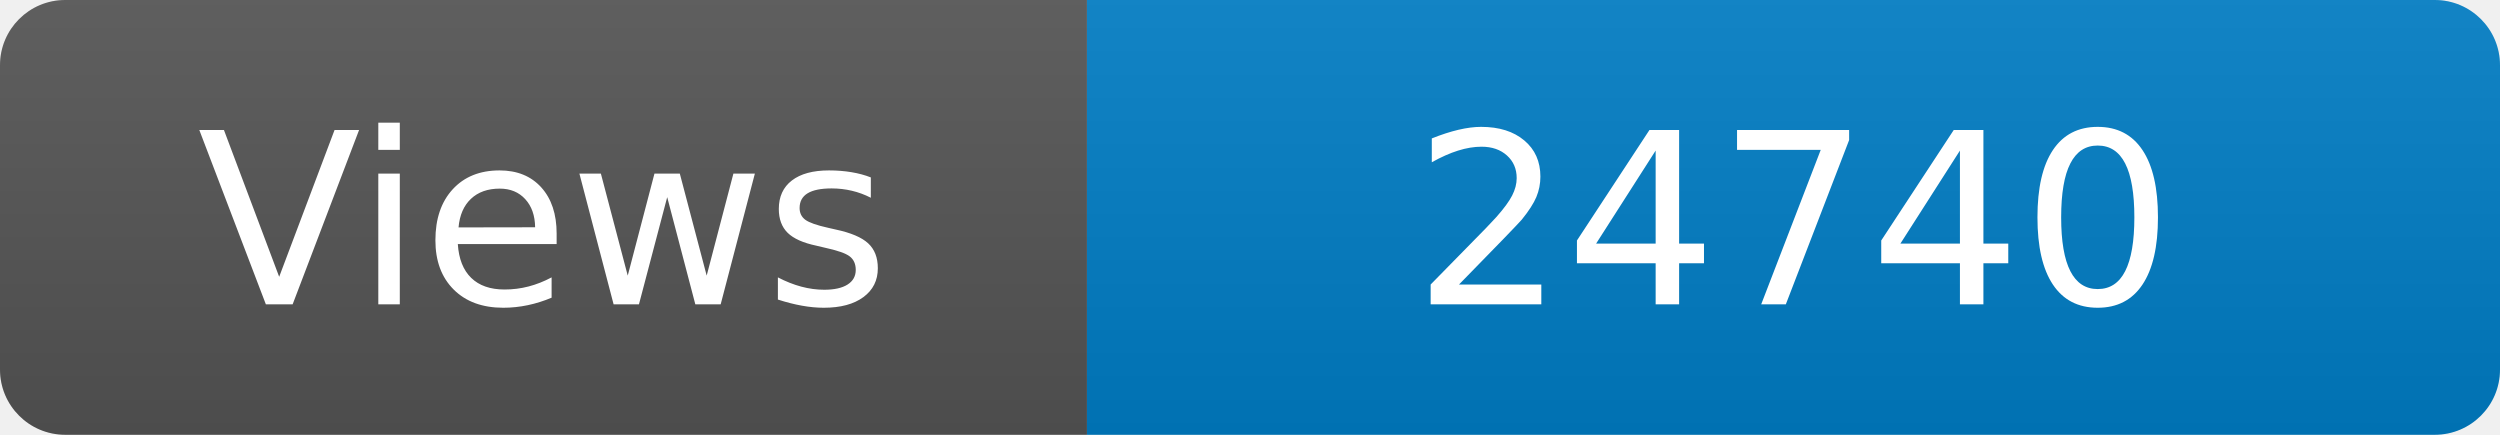
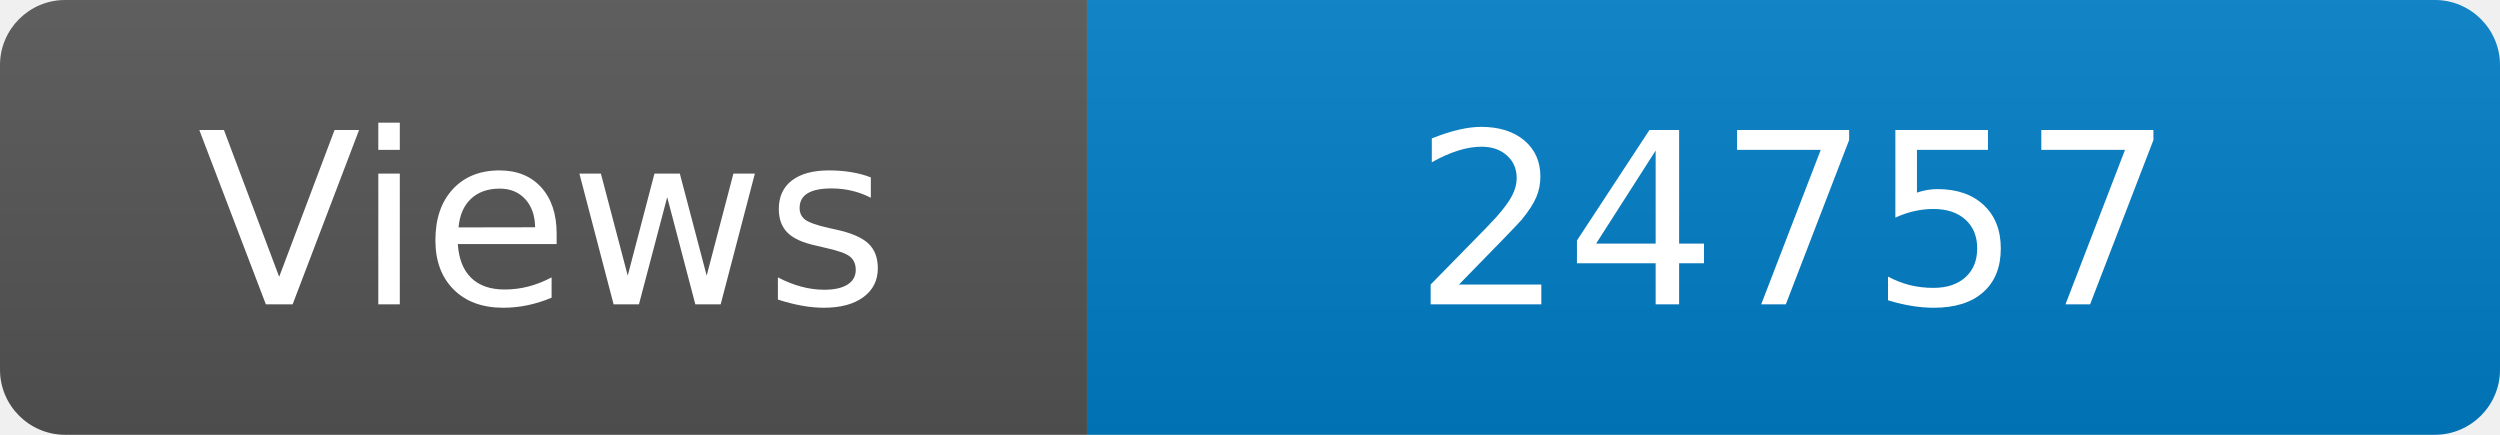
<svg xmlns="http://www.w3.org/2000/svg" width="115" height="20" role="img" aria-label="Maintained?: yes">
  <linearGradient id="s" x2="0" y2="100%">
    <stop offset="0" stop-color="#bbb" stop-opacity=".1" />
    <stop offset="1" stop-opacity=".1" />
  </linearGradient>
  <clipPath id="r">
    <rect width="115" height="20" rx="3" fill="#fff" />
  </clipPath>
  <g clip-path="url(#r)">
    <rect width="50" height="20" fill="#555" />
    <rect x="50" width="160" height="20" fill="#007ec6" />
    <rect width="115" height="20" fill="url(#s)" />
  </g>
  <g fill="#fff" text-anchor="middle" font-family="Verdana,Geneva,DejaVu Sans,sans-serif" font-size="110">
    <text x="250" y="140" transform="scale(.1)" fill="#fff">Views</text>
-     <text x="825" y="140" transform="scale(.1)" fill="#fff">24740</text>
+     <text x="825" y="140" transform="scale(.1)" fill="#fff">24757</text>
  </g>
</svg>
